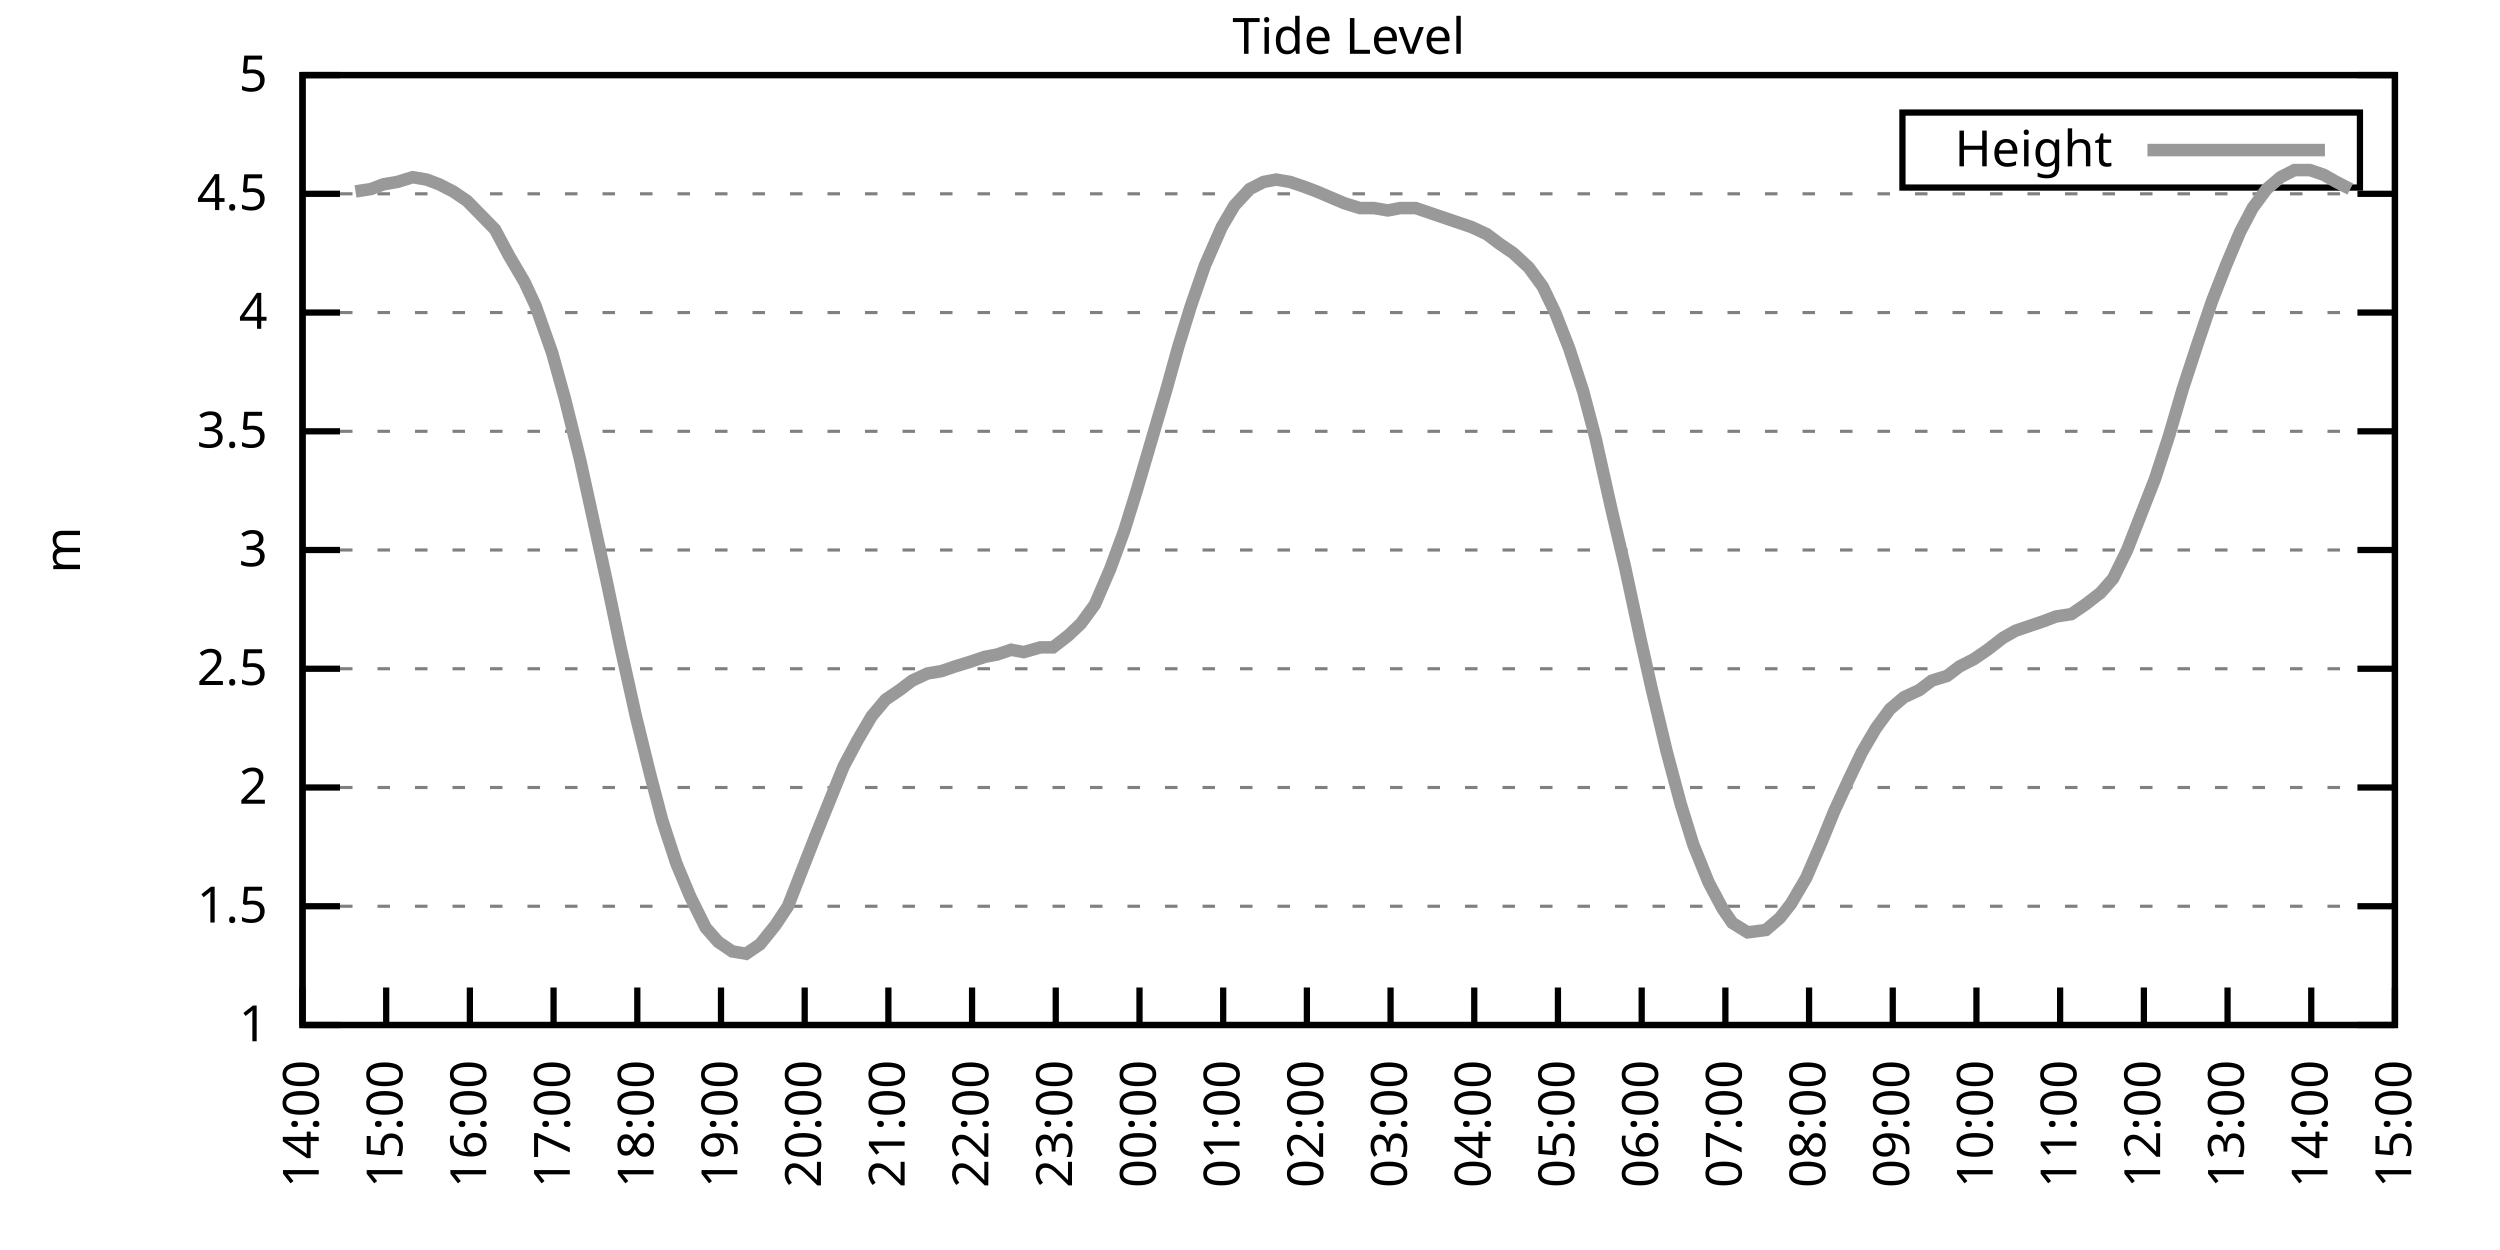
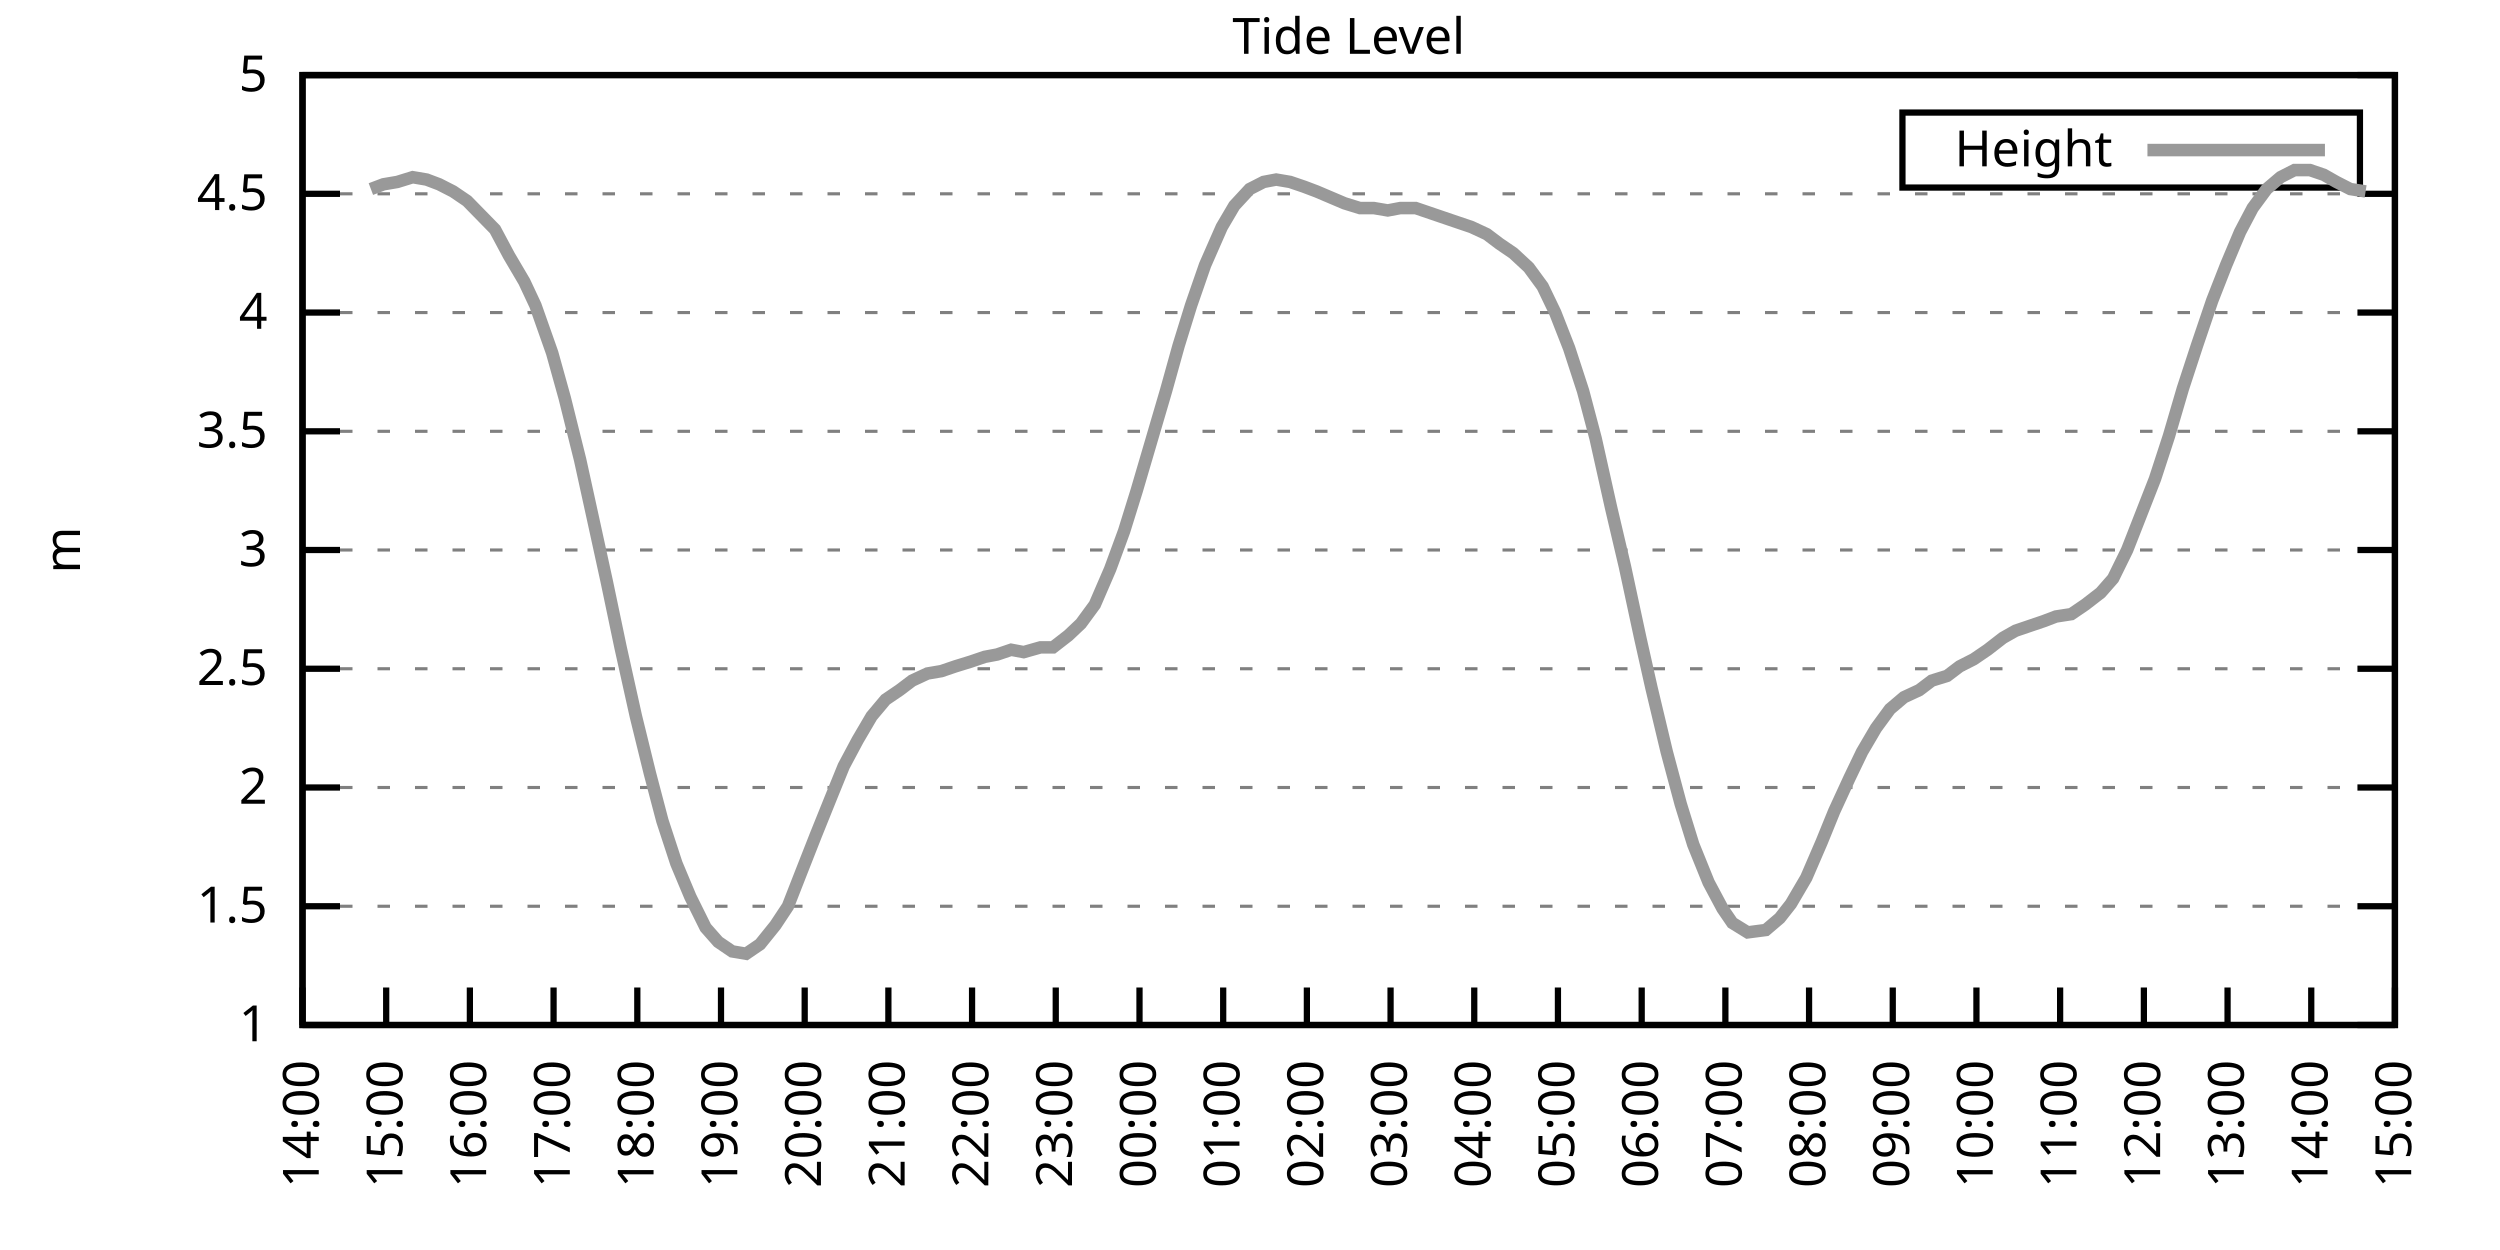
<svg xmlns="http://www.w3.org/2000/svg" xmlns:xlink="http://www.w3.org/1999/xlink" width="400" height="200" viewBox="0 0 400 200">
  <g id="gnuplot_canvas">
    <rect x="0" y="0" width="400" height="200" fill="none" />
    <defs>
      <circle id="gpDot" r="0.5" stroke-width="0.5" stroke="currentColor" />
      <path id="gpPt0" stroke-width="0.333" stroke="currentColor" d="M-1,0 h2 M0,-1 v2" />
      <path id="gpPt1" stroke-width="0.333" stroke="currentColor" d="M-1,-1 L1,1 M1,-1 L-1,1" />
      <path id="gpPt2" stroke-width="0.333" stroke="currentColor" d="M-1,0 L1,0 M0,-1 L0,1 M-1,-1 L1,1 M-1,1 L1,-1" />
      <rect id="gpPt3" stroke-width="0.333" stroke="currentColor" x="-1" y="-1" width="2" height="2" />
      <rect id="gpPt4" stroke-width="0.333" stroke="currentColor" fill="currentColor" x="-1" y="-1" width="2" height="2" />
      <circle id="gpPt5" stroke-width="0.333" stroke="currentColor" cx="0" cy="0" r="1" />
      <use xlink:href="#gpPt5" id="gpPt6" fill="currentColor" stroke="none" />
      <path id="gpPt7" stroke-width="0.333" stroke="currentColor" d="M0,-1.33 L-1.33,0.67 L1.33,0.67 z" />
      <use xlink:href="#gpPt7" id="gpPt8" fill="currentColor" stroke="none" />
      <use xlink:href="#gpPt7" id="gpPt9" stroke="currentColor" transform="rotate(180)" />
      <use xlink:href="#gpPt9" id="gpPt10" fill="currentColor" stroke="none" />
      <use xlink:href="#gpPt3" id="gpPt11" stroke="currentColor" transform="rotate(45)" />
      <use xlink:href="#gpPt11" id="gpPt12" fill="currentColor" stroke="none" />
      <path id="gpPt13" stroke-width="0.333" stroke="currentColor" d="M0,1.330 L1.265,0.411 L0.782,-1.067 L-0.782,-1.076 L-1.265,0.411 z" />
      <use xlink:href="#gpPt13" id="gpPt14" fill="currentColor" stroke="none" />
      <filter id="textbox" filterUnits="objectBoundingBox" x="0" y="0" height="1" width="1">
        <feFlood flood-color="white" flood-opacity="1" result="bgnd" />
        <feComposite in="SourceGraphic" in2="bgnd" operator="atop" />
      </filter>
      <filter id="greybox" filterUnits="objectBoundingBox" x="0" y="0" height="1" width="1">
        <feFlood flood-color="lightgrey" flood-opacity="1" result="grey" />
        <feComposite in="SourceGraphic" in2="grey" operator="atop" />
      </filter>
    </defs>
    <g fill="none" color="white" stroke="currentColor" stroke-width="1.00" stroke-linecap="butt" stroke-linejoin="miter">
</g>
    <g fill="none" color="black" stroke="currentColor" stroke-width="1.00" stroke-linecap="butt" stroke-linejoin="miter">
      <g stroke="none" shape-rendering="crispEdges">
        <polygon fill="rgb(255, 255, 255)" points="48.40,164.00 383.18,164.00 383.18,12.02 48.40,12.02 " />
      </g>
    </g>
    <g fill="none" color="black" stroke="currentColor" stroke-width="1.00" stroke-linecap="butt" stroke-linejoin="miter">
</g>
    <g fill="none" color="black" stroke="black" stroke-width="0.50" stroke-linecap="butt" stroke-linejoin="miter">
</g>
    <g fill="none" color="gray" stroke="currentColor" stroke-width="0.50" stroke-linecap="butt" stroke-linejoin="miter">
      <path stroke="gray" stroke-dasharray="2,4" class="gridline" d="M48.40,164.00 L383.19,164.00  " />
    </g>
    <g fill="none" color="gray" stroke="gray" stroke-width="1.00" stroke-linecap="butt" stroke-linejoin="miter">
</g>
    <g fill="none" color="black" stroke="currentColor" stroke-width="1.00" stroke-linecap="butt" stroke-linejoin="miter">
      <path stroke="black" d="M48.40,164.00 L54.40,164.00 M383.19,164.00 L377.19,164.00  " />
      <g transform="translate(42.80,166.60)" stroke="none" fill="black" font-family="Sans" font-size="8.00" text-anchor="end">
        <text>
          <tspan font-family="Sans"> 1</tspan>
        </text>
      </g>
    </g>
    <g fill="none" color="black" stroke="currentColor" stroke-width="1.00" stroke-linecap="butt" stroke-linejoin="miter">
</g>
    <g fill="none" color="black" stroke="black" stroke-width="0.50" stroke-linecap="butt" stroke-linejoin="miter">
</g>
    <g fill="none" color="gray" stroke="currentColor" stroke-width="0.50" stroke-linecap="butt" stroke-linejoin="miter">
      <path stroke="gray" stroke-dasharray="2,4" class="gridline" d="M48.40,145.00 L383.19,145.00  " />
    </g>
    <g fill="none" color="gray" stroke="gray" stroke-width="1.00" stroke-linecap="butt" stroke-linejoin="miter">
</g>
    <g fill="none" color="black" stroke="currentColor" stroke-width="1.00" stroke-linecap="butt" stroke-linejoin="miter">
      <path stroke="black" d="M48.40,145.00 L54.40,145.00 M383.19,145.00 L377.19,145.00  " />
      <g transform="translate(42.80,147.60)" stroke="none" fill="black" font-family="Sans" font-size="8.00" text-anchor="end">
        <text>
          <tspan font-family="Sans"> 1.5</tspan>
        </text>
      </g>
    </g>
    <g fill="none" color="black" stroke="currentColor" stroke-width="1.00" stroke-linecap="butt" stroke-linejoin="miter">
</g>
    <g fill="none" color="black" stroke="black" stroke-width="0.50" stroke-linecap="butt" stroke-linejoin="miter">
</g>
    <g fill="none" color="gray" stroke="currentColor" stroke-width="0.50" stroke-linecap="butt" stroke-linejoin="miter">
      <path stroke="gray" stroke-dasharray="2,4" class="gridline" d="M48.40,126.00 L383.19,126.00  " />
    </g>
    <g fill="none" color="gray" stroke="gray" stroke-width="1.00" stroke-linecap="butt" stroke-linejoin="miter">
</g>
    <g fill="none" color="black" stroke="currentColor" stroke-width="1.00" stroke-linecap="butt" stroke-linejoin="miter">
      <path stroke="black" d="M48.40,126.00 L54.40,126.00 M383.19,126.00 L377.19,126.00  " />
      <g transform="translate(42.80,128.60)" stroke="none" fill="black" font-family="Sans" font-size="8.00" text-anchor="end">
        <text>
          <tspan font-family="Sans"> 2</tspan>
        </text>
      </g>
    </g>
    <g fill="none" color="black" stroke="currentColor" stroke-width="1.00" stroke-linecap="butt" stroke-linejoin="miter">
</g>
    <g fill="none" color="black" stroke="black" stroke-width="0.50" stroke-linecap="butt" stroke-linejoin="miter">
</g>
    <g fill="none" color="gray" stroke="currentColor" stroke-width="0.50" stroke-linecap="butt" stroke-linejoin="miter">
      <path stroke="gray" stroke-dasharray="2,4" class="gridline" d="M48.40,107.00 L383.19,107.00  " />
    </g>
    <g fill="none" color="gray" stroke="gray" stroke-width="1.00" stroke-linecap="butt" stroke-linejoin="miter">
</g>
    <g fill="none" color="black" stroke="currentColor" stroke-width="1.00" stroke-linecap="butt" stroke-linejoin="miter">
      <path stroke="black" d="M48.40,107.00 L54.40,107.00 M383.19,107.00 L377.19,107.00  " />
      <g transform="translate(42.80,109.60)" stroke="none" fill="black" font-family="Sans" font-size="8.00" text-anchor="end">
        <text>
          <tspan font-family="Sans"> 2.5</tspan>
        </text>
      </g>
    </g>
    <g fill="none" color="black" stroke="currentColor" stroke-width="1.00" stroke-linecap="butt" stroke-linejoin="miter">
</g>
    <g fill="none" color="black" stroke="black" stroke-width="0.50" stroke-linecap="butt" stroke-linejoin="miter">
</g>
    <g fill="none" color="gray" stroke="currentColor" stroke-width="0.50" stroke-linecap="butt" stroke-linejoin="miter">
      <path stroke="gray" stroke-dasharray="2,4" class="gridline" d="M48.40,88.00 L383.19,88.00  " />
    </g>
    <g fill="none" color="gray" stroke="gray" stroke-width="1.00" stroke-linecap="butt" stroke-linejoin="miter">
</g>
    <g fill="none" color="black" stroke="currentColor" stroke-width="1.00" stroke-linecap="butt" stroke-linejoin="miter">
      <path stroke="black" d="M48.40,88.00 L54.40,88.00 M383.19,88.00 L377.19,88.00  " />
      <g transform="translate(42.80,90.60)" stroke="none" fill="black" font-family="Sans" font-size="8.00" text-anchor="end">
        <text>
          <tspan font-family="Sans"> 3</tspan>
        </text>
      </g>
    </g>
    <g fill="none" color="black" stroke="currentColor" stroke-width="1.00" stroke-linecap="butt" stroke-linejoin="miter">
</g>
    <g fill="none" color="black" stroke="black" stroke-width="0.50" stroke-linecap="butt" stroke-linejoin="miter">
</g>
    <g fill="none" color="gray" stroke="currentColor" stroke-width="0.50" stroke-linecap="butt" stroke-linejoin="miter">
      <path stroke="gray" stroke-dasharray="2,4" class="gridline" d="M48.40,69.01 L383.19,69.01  " />
    </g>
    <g fill="none" color="gray" stroke="gray" stroke-width="1.00" stroke-linecap="butt" stroke-linejoin="miter">
</g>
    <g fill="none" color="black" stroke="currentColor" stroke-width="1.00" stroke-linecap="butt" stroke-linejoin="miter">
      <path stroke="black" d="M48.40,69.01 L54.40,69.01 M383.19,69.01 L377.19,69.01  " />
      <g transform="translate(42.80,71.61)" stroke="none" fill="black" font-family="Sans" font-size="8.00" text-anchor="end">
        <text>
          <tspan font-family="Sans"> 3.5</tspan>
        </text>
      </g>
    </g>
    <g fill="none" color="black" stroke="currentColor" stroke-width="1.00" stroke-linecap="butt" stroke-linejoin="miter">
</g>
    <g fill="none" color="black" stroke="black" stroke-width="0.50" stroke-linecap="butt" stroke-linejoin="miter">
</g>
    <g fill="none" color="gray" stroke="currentColor" stroke-width="0.50" stroke-linecap="butt" stroke-linejoin="miter">
      <path stroke="gray" stroke-dasharray="2,4" class="gridline" d="M48.40,50.01 L383.19,50.01  " />
    </g>
    <g fill="none" color="gray" stroke="gray" stroke-width="1.00" stroke-linecap="butt" stroke-linejoin="miter">
</g>
    <g fill="none" color="black" stroke="currentColor" stroke-width="1.00" stroke-linecap="butt" stroke-linejoin="miter">
      <path stroke="black" d="M48.40,50.01 L54.40,50.01 M383.19,50.01 L377.19,50.01  " />
      <g transform="translate(42.80,52.61)" stroke="none" fill="black" font-family="Sans" font-size="8.00" text-anchor="end">
        <text>
          <tspan font-family="Sans"> 4</tspan>
        </text>
      </g>
    </g>
    <g fill="none" color="black" stroke="currentColor" stroke-width="1.00" stroke-linecap="butt" stroke-linejoin="miter">
</g>
    <g fill="none" color="black" stroke="black" stroke-width="0.50" stroke-linecap="butt" stroke-linejoin="miter">
</g>
    <g fill="none" color="gray" stroke="currentColor" stroke-width="0.50" stroke-linecap="butt" stroke-linejoin="miter">
      <path stroke="gray" stroke-dasharray="2,4" class="gridline" d="M48.40,31.01 L383.19,31.01  " />
    </g>
    <g fill="none" color="gray" stroke="gray" stroke-width="1.00" stroke-linecap="butt" stroke-linejoin="miter">
</g>
    <g fill="none" color="black" stroke="currentColor" stroke-width="1.00" stroke-linecap="butt" stroke-linejoin="miter">
      <path stroke="black" d="M48.40,31.01 L54.40,31.01 M383.19,31.01 L377.19,31.01  " />
      <g transform="translate(42.80,33.61)" stroke="none" fill="black" font-family="Sans" font-size="8.00" text-anchor="end">
        <text>
          <tspan font-family="Sans"> 4.5</tspan>
        </text>
      </g>
    </g>
    <g fill="none" color="black" stroke="currentColor" stroke-width="1.00" stroke-linecap="butt" stroke-linejoin="miter">
</g>
    <g fill="none" color="black" stroke="black" stroke-width="0.50" stroke-linecap="butt" stroke-linejoin="miter">
</g>
    <g fill="none" color="gray" stroke="currentColor" stroke-width="0.50" stroke-linecap="butt" stroke-linejoin="miter">
      <path stroke="gray" stroke-dasharray="2,4" class="gridline" d="M48.40,12.01 L383.19,12.01  " />
    </g>
    <g fill="none" color="gray" stroke="gray" stroke-width="1.00" stroke-linecap="butt" stroke-linejoin="miter">
</g>
    <g fill="none" color="black" stroke="currentColor" stroke-width="1.00" stroke-linecap="butt" stroke-linejoin="miter">
      <path stroke="black" d="M48.40,12.01 L54.40,12.01 M383.19,12.01 L377.19,12.01  " />
      <g transform="translate(42.80,14.61)" stroke="none" fill="black" font-family="Sans" font-size="8.00" text-anchor="end">
        <text>
          <tspan font-family="Sans"> 5</tspan>
        </text>
      </g>
    </g>
    <g fill="none" color="black" stroke="currentColor" stroke-width="1.00" stroke-linecap="butt" stroke-linejoin="miter">
      <path stroke="black" d="M48.40,164.00 L48.40,158.00  " />
      <g transform="translate(51.00,169.60) rotate(270.00)" stroke="none" fill="black" font-family="Sans" font-size="8.00" text-anchor="end">
        <text>
          <tspan font-family="Sans">14:00</tspan>
        </text>
      </g>
    </g>
    <g fill="none" color="black" stroke="currentColor" stroke-width="1.00" stroke-linecap="butt" stroke-linejoin="miter">
      <path stroke="black" d="M61.79,164.00 L61.79,158.00  " />
      <g transform="translate(64.39,169.60) rotate(270.00)" stroke="none" fill="black" font-family="Sans" font-size="8.00" text-anchor="end">
        <text>
          <tspan font-family="Sans">15:00</tspan>
        </text>
      </g>
    </g>
    <g fill="none" color="black" stroke="currentColor" stroke-width="1.00" stroke-linecap="butt" stroke-linejoin="miter">
      <path stroke="black" d="M75.18,164.00 L75.18,158.00  " />
      <g transform="translate(77.78,169.60) rotate(270.00)" stroke="none" fill="black" font-family="Sans" font-size="8.00" text-anchor="end">
        <text>
          <tspan font-family="Sans">16:00</tspan>
        </text>
      </g>
    </g>
    <g fill="none" color="black" stroke="currentColor" stroke-width="1.00" stroke-linecap="butt" stroke-linejoin="miter">
      <path stroke="black" d="M88.57,164.00 L88.57,158.00  " />
      <g transform="translate(91.17,169.60) rotate(270.00)" stroke="none" fill="black" font-family="Sans" font-size="8.00" text-anchor="end">
        <text>
          <tspan font-family="Sans">17:00</tspan>
        </text>
      </g>
    </g>
    <g fill="none" color="black" stroke="currentColor" stroke-width="1.00" stroke-linecap="butt" stroke-linejoin="miter">
      <path stroke="black" d="M101.97,164.00 L101.97,158.00  " />
      <g transform="translate(104.57,169.60) rotate(270.00)" stroke="none" fill="black" font-family="Sans" font-size="8.00" text-anchor="end">
        <text>
          <tspan font-family="Sans">18:00</tspan>
        </text>
      </g>
    </g>
    <g fill="none" color="black" stroke="currentColor" stroke-width="1.00" stroke-linecap="butt" stroke-linejoin="miter">
      <path stroke="black" d="M115.36,164.00 L115.36,158.00  " />
      <g transform="translate(117.96,169.60) rotate(270.00)" stroke="none" fill="black" font-family="Sans" font-size="8.00" text-anchor="end">
        <text>
          <tspan font-family="Sans">19:00</tspan>
        </text>
      </g>
    </g>
    <g fill="none" color="black" stroke="currentColor" stroke-width="1.00" stroke-linecap="butt" stroke-linejoin="miter">
      <path stroke="black" d="M128.75,164.00 L128.75,158.00  " />
      <g transform="translate(131.35,169.60) rotate(270.00)" stroke="none" fill="black" font-family="Sans" font-size="8.00" text-anchor="end">
        <text>
          <tspan font-family="Sans">20:00</tspan>
        </text>
      </g>
    </g>
    <g fill="none" color="black" stroke="currentColor" stroke-width="1.00" stroke-linecap="butt" stroke-linejoin="miter">
      <path stroke="black" d="M142.14,164.00 L142.14,158.00  " />
      <g transform="translate(144.74,169.60) rotate(270.00)" stroke="none" fill="black" font-family="Sans" font-size="8.00" text-anchor="end">
        <text>
          <tspan font-family="Sans">21:00</tspan>
        </text>
      </g>
    </g>
    <g fill="none" color="black" stroke="currentColor" stroke-width="1.00" stroke-linecap="butt" stroke-linejoin="miter">
      <path stroke="black" d="M155.53,164.00 L155.53,158.00  " />
      <g transform="translate(158.13,169.60) rotate(270.00)" stroke="none" fill="black" font-family="Sans" font-size="8.00" text-anchor="end">
        <text>
          <tspan font-family="Sans">22:00</tspan>
        </text>
      </g>
    </g>
    <g fill="none" color="black" stroke="currentColor" stroke-width="1.00" stroke-linecap="butt" stroke-linejoin="miter">
      <path stroke="black" d="M168.92,164.00 L168.92,158.00  " />
      <g transform="translate(171.52,169.60) rotate(270.00)" stroke="none" fill="black" font-family="Sans" font-size="8.00" text-anchor="end">
        <text>
          <tspan font-family="Sans">23:00</tspan>
        </text>
      </g>
    </g>
    <g fill="none" color="black" stroke="currentColor" stroke-width="1.00" stroke-linecap="butt" stroke-linejoin="miter">
      <path stroke="black" d="M182.32,164.00 L182.32,158.00  " />
      <g transform="translate(184.92,169.60) rotate(270.00)" stroke="none" fill="black" font-family="Sans" font-size="8.00" text-anchor="end">
        <text>
          <tspan font-family="Sans">00:00</tspan>
        </text>
      </g>
    </g>
    <g fill="none" color="black" stroke="currentColor" stroke-width="1.00" stroke-linecap="butt" stroke-linejoin="miter">
      <path stroke="black" d="M195.71,164.00 L195.71,158.00  " />
      <g transform="translate(198.31,169.60) rotate(270.00)" stroke="none" fill="black" font-family="Sans" font-size="8.00" text-anchor="end">
        <text>
          <tspan font-family="Sans">01:00</tspan>
        </text>
      </g>
    </g>
    <g fill="none" color="black" stroke="currentColor" stroke-width="1.00" stroke-linecap="butt" stroke-linejoin="miter">
      <path stroke="black" d="M209.10,164.00 L209.10,158.00  " />
      <g transform="translate(211.70,169.60) rotate(270.00)" stroke="none" fill="black" font-family="Sans" font-size="8.00" text-anchor="end">
        <text>
          <tspan font-family="Sans">02:00</tspan>
        </text>
      </g>
    </g>
    <g fill="none" color="black" stroke="currentColor" stroke-width="1.00" stroke-linecap="butt" stroke-linejoin="miter">
      <path stroke="black" d="M222.49,164.00 L222.49,158.00  " />
      <g transform="translate(225.09,169.60) rotate(270.00)" stroke="none" fill="black" font-family="Sans" font-size="8.00" text-anchor="end">
        <text>
          <tspan font-family="Sans">03:00</tspan>
        </text>
      </g>
    </g>
    <g fill="none" color="black" stroke="currentColor" stroke-width="1.00" stroke-linecap="butt" stroke-linejoin="miter">
      <path stroke="black" d="M235.88,164.00 L235.88,158.00  " />
      <g transform="translate(238.48,169.60) rotate(270.00)" stroke="none" fill="black" font-family="Sans" font-size="8.00" text-anchor="end">
        <text>
          <tspan font-family="Sans">04:00</tspan>
        </text>
      </g>
    </g>
    <g fill="none" color="black" stroke="currentColor" stroke-width="1.00" stroke-linecap="butt" stroke-linejoin="miter">
      <path stroke="black" d="M249.27,164.00 L249.27,158.00  " />
      <g transform="translate(251.87,169.60) rotate(270.00)" stroke="none" fill="black" font-family="Sans" font-size="8.00" text-anchor="end">
        <text>
          <tspan font-family="Sans">05:00</tspan>
        </text>
      </g>
    </g>
    <g fill="none" color="black" stroke="currentColor" stroke-width="1.00" stroke-linecap="butt" stroke-linejoin="miter">
      <path stroke="black" d="M262.67,164.00 L262.67,158.00  " />
      <g transform="translate(265.27,169.60) rotate(270.00)" stroke="none" fill="black" font-family="Sans" font-size="8.00" text-anchor="end">
        <text>
          <tspan font-family="Sans">06:00</tspan>
        </text>
      </g>
    </g>
    <g fill="none" color="black" stroke="currentColor" stroke-width="1.00" stroke-linecap="butt" stroke-linejoin="miter">
      <path stroke="black" d="M276.06,164.00 L276.06,158.00  " />
      <g transform="translate(278.66,169.60) rotate(270.00)" stroke="none" fill="black" font-family="Sans" font-size="8.00" text-anchor="end">
        <text>
          <tspan font-family="Sans">07:00</tspan>
        </text>
      </g>
    </g>
    <g fill="none" color="black" stroke="currentColor" stroke-width="1.00" stroke-linecap="butt" stroke-linejoin="miter">
      <path stroke="black" d="M289.45,164.00 L289.45,158.00  " />
      <g transform="translate(292.05,169.60) rotate(270.00)" stroke="none" fill="black" font-family="Sans" font-size="8.00" text-anchor="end">
        <text>
          <tspan font-family="Sans">08:00</tspan>
        </text>
      </g>
    </g>
    <g fill="none" color="black" stroke="currentColor" stroke-width="1.00" stroke-linecap="butt" stroke-linejoin="miter">
      <path stroke="black" d="M302.84,164.00 L302.84,158.00  " />
      <g transform="translate(305.44,169.60) rotate(270.00)" stroke="none" fill="black" font-family="Sans" font-size="8.00" text-anchor="end">
        <text>
          <tspan font-family="Sans">09:00</tspan>
        </text>
      </g>
    </g>
    <g fill="none" color="black" stroke="currentColor" stroke-width="1.00" stroke-linecap="butt" stroke-linejoin="miter">
      <path stroke="black" d="M316.23,164.00 L316.23,158.00  " />
      <g transform="translate(318.83,169.60) rotate(270.00)" stroke="none" fill="black" font-family="Sans" font-size="8.00" text-anchor="end">
        <text>
          <tspan font-family="Sans">10:00</tspan>
        </text>
      </g>
    </g>
    <g fill="none" color="black" stroke="currentColor" stroke-width="1.00" stroke-linecap="butt" stroke-linejoin="miter">
      <path stroke="black" d="M329.62,164.00 L329.62,158.00  " />
      <g transform="translate(332.22,169.60) rotate(270.00)" stroke="none" fill="black" font-family="Sans" font-size="8.00" text-anchor="end">
        <text>
          <tspan font-family="Sans">11:00</tspan>
        </text>
      </g>
    </g>
    <g fill="none" color="black" stroke="currentColor" stroke-width="1.00" stroke-linecap="butt" stroke-linejoin="miter">
      <path stroke="black" d="M343.02,164.00 L343.02,158.00  " />
      <g transform="translate(345.62,169.60) rotate(270.00)" stroke="none" fill="black" font-family="Sans" font-size="8.00" text-anchor="end">
        <text>
          <tspan font-family="Sans">12:00</tspan>
        </text>
      </g>
    </g>
    <g fill="none" color="black" stroke="currentColor" stroke-width="1.00" stroke-linecap="butt" stroke-linejoin="miter">
      <path stroke="black" d="M356.41,164.00 L356.41,158.00  " />
      <g transform="translate(359.01,169.60) rotate(270.00)" stroke="none" fill="black" font-family="Sans" font-size="8.00" text-anchor="end">
        <text>
          <tspan font-family="Sans">13:00</tspan>
        </text>
      </g>
    </g>
    <g fill="none" color="black" stroke="currentColor" stroke-width="1.00" stroke-linecap="butt" stroke-linejoin="miter">
      <path stroke="black" d="M369.80,164.00 L369.80,158.00  " />
      <g transform="translate(372.40,169.60) rotate(270.00)" stroke="none" fill="black" font-family="Sans" font-size="8.00" text-anchor="end">
        <text>
          <tspan font-family="Sans">14:00</tspan>
        </text>
      </g>
    </g>
    <g fill="none" color="black" stroke="currentColor" stroke-width="1.00" stroke-linecap="butt" stroke-linejoin="miter">
      <path stroke="black" d="M383.19,164.00 L383.19,158.00  " />
      <g transform="translate(385.79,169.60) rotate(270.00)" stroke="none" fill="black" font-family="Sans" font-size="8.00" text-anchor="end">
        <text>
          <tspan font-family="Sans">15:00</tspan>
        </text>
      </g>
    </g>
    <g fill="none" color="black" stroke="currentColor" stroke-width="1.00" stroke-linecap="butt" stroke-linejoin="miter">
</g>
    <g fill="none" color="black" stroke="currentColor" stroke-width="1.00" stroke-linecap="butt" stroke-linejoin="miter">
      <path stroke="black" d="M48.40,12.01 L48.40,164.00 L383.19,164.00 L383.19,12.01 L48.40,12.01 Z  " />
    </g>
    <g fill="none" color="black" stroke="currentColor" stroke-width="1.00" stroke-linecap="butt" stroke-linejoin="miter">
</g>
    <g fill="none" color="black" stroke="currentColor" stroke-width="1.00" stroke-linecap="butt" stroke-linejoin="miter">
      <path stroke="black" d="M304.39,30.01 L304.39,18.01 L377.59,18.01 L377.59,30.01 L304.39,30.01 Z  " />
    </g>
    <g id="Tide_level_plot_1">
      <g fill="none" color="white" stroke="black" stroke-width="2.00" stroke-linecap="butt" stroke-linejoin="miter">
</g>
      <g fill="none" color="black" stroke="currentColor" stroke-width="2.00" stroke-linecap="butt" stroke-linejoin="miter">
        <g transform="translate(337.99,26.61)" stroke="none" fill="black" font-family="Sans" font-size="8.00" text-anchor="end">
          <text>
            <tspan font-family="Sans">Height</tspan>
          </text>
        </g>
      </g>
      <g fill="none" color="black" stroke="currentColor" stroke-width="2.00" stroke-linecap="butt" stroke-linejoin="miter">
-         <path stroke="rgb(153, 153, 153)" d="M343.59,24.01 L371.99,24.01 M56.88,30.63 L59.34,30.25 L61.35,29.49 L63.58,29.11 L66.03,28.35 L68.26,28.73   L70.27,29.49 L72.50,30.63 L74.74,32.15 L76.97,34.43 L79.20,36.71 L81.43,40.89 L83.89,45.07 L85.67,48.87   L88.35,56.47 L90.36,63.69 L92.82,73.57 L94.82,82.69 L97.06,92.94 L99.29,103.58 L101.74,114.60 L103.98,123.72   L105.98,131.32 L108.22,138.16 L110.45,143.48 L112.90,148.42 L114.91,150.70 L117.14,152.22 L119.38,152.60 L121.61,151.08   L124.06,148.04 L126.07,145.00 L128.30,139.30 L130.54,133.60 L132.99,127.52 L135.00,122.58 L137.23,118.40 L139.46,114.60   L141.69,111.94 L143.93,110.42 L145.94,108.90 L148.39,107.76 L150.62,107.38 L152.85,106.62 L155.31,105.86 L157.54,105.10   L159.55,104.72 L161.78,103.96 L163.79,104.34 L166.47,103.58 L168.48,103.58 L170.93,101.68 L172.94,99.78 L175.17,96.74   L177.63,91.04 L179.86,84.97 L181.87,78.51 L183.88,71.67 L186.56,62.55 L188.57,55.33 L190.57,48.87 L192.81,42.41   L195.48,36.33 L197.49,32.91 L199.95,30.25 L202.18,29.11 L204.19,28.73 L206.42,29.11 L208.65,29.87 L210.66,30.63   L215.13,32.53 L217.58,33.29 L219.81,33.29 L222.04,33.67 L224.05,33.29 L226.51,33.29 L228.74,34.05 L230.97,34.81   L233.20,35.57 L235.44,36.33 L237.89,37.47 L239.90,38.99 L242.13,40.51 L244.59,42.79 L246.82,45.83 L248.83,50.01   L251.06,55.71 L253.29,62.55 L255.30,70.15 L257.76,81.17 L259.99,90.66 L262.44,102.06 L264.23,110.04 L266.68,120.30   L268.92,128.66 L270.92,135.12 L273.38,141.20 L275.61,145.38 L277.17,147.66 L279.63,149.18 L282.53,148.80 L284.76,146.90   L286.55,144.62 L289.00,140.44 L291.46,134.74 L293.47,129.80 L295.92,124.48 L297.93,120.30 L300.16,116.50 L302.39,113.46   L304.63,111.56 L307.08,110.42 L309.09,108.90 L311.54,108.14 L313.55,106.62 L315.79,105.48 L318.02,103.96 L320.47,102.06   L322.48,100.92 L324.71,100.16 L326.95,99.40 L328.95,98.64 L331.41,98.26 L333.64,96.74 L336.10,94.84 L338.10,92.56   L340.34,88.00 L342.57,82.31 L344.80,76.61 L347.03,69.77 L349.26,62.17 L351.50,55.33 L353.95,48.11 L356.18,42.41   L358.42,37.09 L360.42,33.29 L362.66,30.25 L364.89,28.35 L367.12,27.21 L369.58,27.21 L371.81,27.97 L373.82,29.11   L376.05,30.25  " />
+         <path stroke="rgb(153, 153, 153)" d="M343.59,24.01 L371.99,24.01 M59.34,30.25 L61.35,29.49 L63.58,29.11 L66.03,28.35 L68.26,28.73 L70.27,29.49   L72.50,30.63 L74.74,32.15 L76.97,34.43 L79.20,36.71 L81.43,40.89 L83.89,45.07 L85.67,48.87 L88.35,56.47   L90.36,63.69 L92.82,73.57 L94.82,82.69 L97.06,92.94 L99.29,103.58 L101.74,114.60 L103.98,123.72 L105.98,131.32   L108.22,138.16 L110.45,143.48 L112.90,148.42 L114.91,150.70 L117.14,152.22 L119.38,152.60 L121.61,151.08 L124.06,148.04   L126.07,145.00 L128.30,139.30 L130.54,133.60 L132.99,127.52 L135.00,122.58 L137.23,118.40 L139.46,114.60 L141.69,111.94   L143.93,110.42 L145.94,108.90 L148.39,107.76 L150.62,107.38 L152.85,106.62 L155.31,105.86 L157.54,105.10 L159.55,104.72   L161.78,103.96 L163.79,104.34 L166.47,103.58 L168.48,103.58 L170.93,101.68 L172.94,99.78 L175.17,96.74 L177.63,91.04   L179.86,84.97 L181.87,78.51 L183.88,71.67 L186.56,62.55 L188.57,55.33 L190.57,48.87 L192.81,42.41 L195.48,36.33   L197.49,32.91 L199.95,30.25 L202.18,29.11 L204.19,28.73 L206.42,29.11 L208.65,29.87 L210.66,30.63 L215.13,32.53   L217.58,33.29 L219.81,33.29 L222.04,33.67 L224.05,33.29 L226.51,33.29 L228.74,34.05 L230.97,34.81 L233.20,35.57   L235.44,36.33 L237.89,37.47 L239.90,38.99 L242.13,40.51 L244.59,42.79 L246.82,45.83 L248.83,50.01 L251.06,55.71   L253.29,62.55 L255.30,70.15 L257.76,81.17 L259.99,90.66 L262.44,102.06 L264.23,110.04 L266.68,120.30 L268.92,128.66   L270.92,135.12 L273.38,141.20 L275.61,145.38 L277.17,147.66 L279.63,149.18 L282.53,148.80 L284.76,146.90 L286.55,144.62   L289.00,140.44 L291.46,134.74 L293.47,129.80 L295.92,124.48 L297.93,120.30 L300.16,116.50 L302.39,113.46 L304.63,111.56   L307.08,110.42 L309.09,108.90 L311.54,108.14 L313.55,106.62 L315.79,105.48 L318.02,103.96 L320.47,102.06 L322.48,100.92   L324.71,100.16 L326.95,99.40 L328.95,98.64 L331.41,98.26 L333.64,96.74 L336.10,94.84 L338.10,92.56 L340.34,88.00   L342.57,82.31 L344.80,76.61 L347.03,69.77 L349.26,62.17 L351.50,55.33 L353.95,48.11 L356.18,42.41 L358.42,37.09   L360.42,33.29 L362.66,30.25 L364.89,28.35 L367.12,27.21 L369.58,27.21 L371.81,27.97 L373.82,29.11 L376.05,30.25   L378.50,30.63  " />
      </g>
    </g>
    <g fill="none" color="black" stroke="currentColor" stroke-width="2.00" stroke-linecap="butt" stroke-linejoin="miter">
</g>
    <g fill="none" color="black" stroke="black" stroke-width="1.00" stroke-linecap="butt" stroke-linejoin="miter">
</g>
    <g fill="none" color="black" stroke="currentColor" stroke-width="1.00" stroke-linecap="butt" stroke-linejoin="miter">
      <path stroke="black" d="M48.40,12.01 L48.40,164.00 L383.19,164.00 L383.19,12.01 L48.40,12.01 Z  " />
      <g transform="translate(12.80,88.01) rotate(270.00)" stroke="none" fill="black" font-family="Sans" font-size="8.00" text-anchor="middle">
        <text>
          <tspan font-family="Sans">m</tspan>
        </text>
      </g>
    </g>
    <g fill="none" color="black" stroke="currentColor" stroke-width="1.00" stroke-linecap="butt" stroke-linejoin="miter">
</g>
    <g fill="none" color="black" stroke="currentColor" stroke-width="1.00" stroke-linecap="butt" stroke-linejoin="miter">
      <g transform="translate(215.79,8.61)" stroke="none" fill="black" font-family="Sans" font-size="8.00" text-anchor="middle">
        <text>
          <tspan font-family="Sans">Tide Level</tspan>
        </text>
      </g>
    </g>
    <g fill="none" color="black" stroke="currentColor" stroke-width="1.00" stroke-linecap="butt" stroke-linejoin="miter">
</g>
  </g>
</svg>
